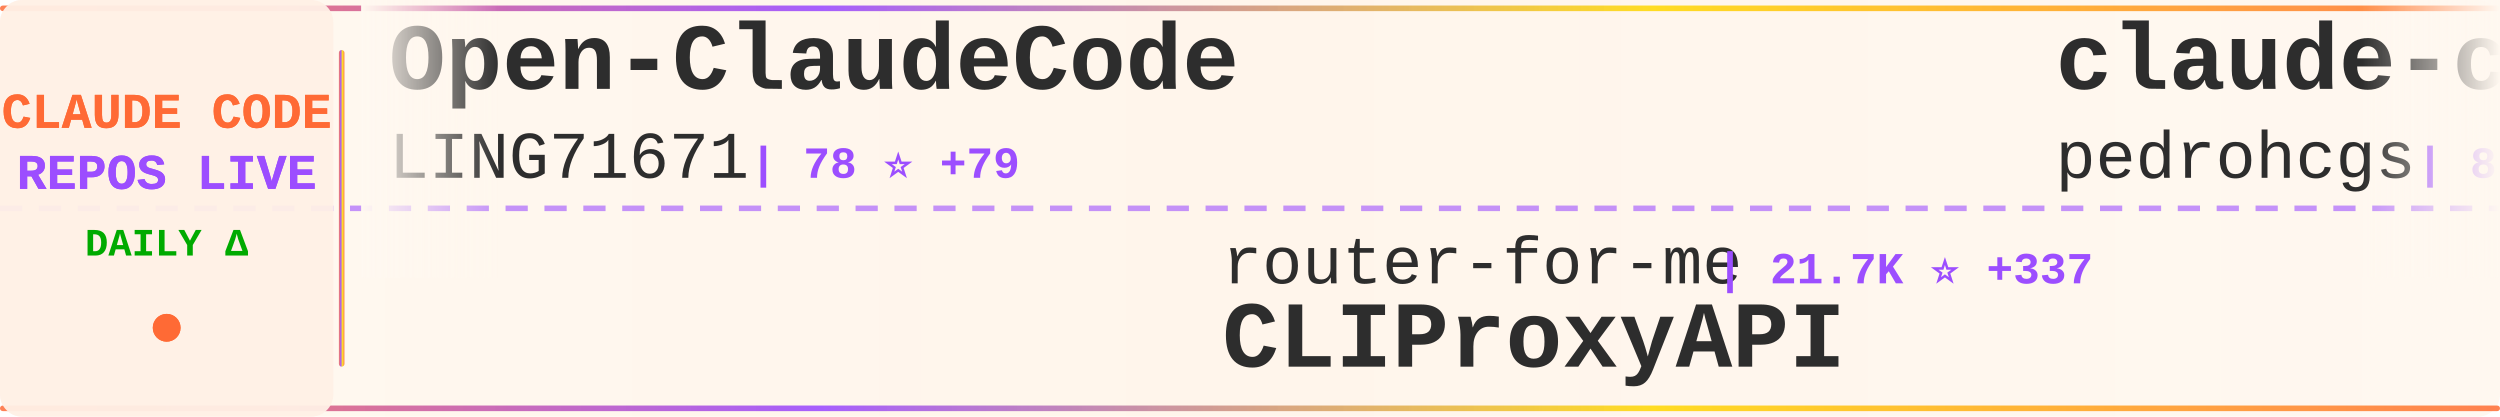
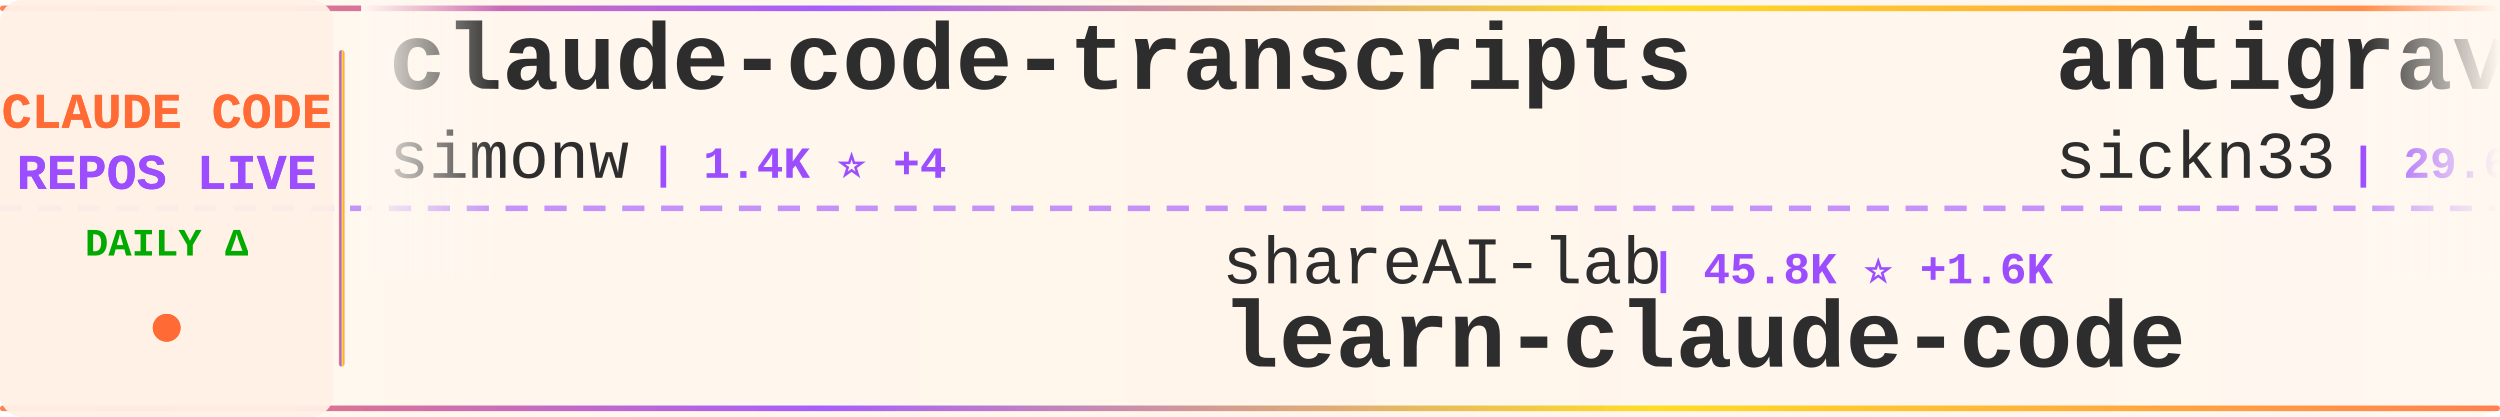
<svg xmlns="http://www.w3.org/2000/svg" width="900" height="150">
  <defs>
    <linearGradient id="tickerBg" x1="0%" y1="0%" x2="100%" y2="0%">
      <stop offset="0%" style="stop-color:#fff8f0;stop-opacity:0.98" />
      <stop offset="50%" style="stop-color:#fff5eb;stop-opacity:1" />
      <stop offset="100%" style="stop-color:#fff8f0;stop-opacity:0.98" />
    </linearGradient>
    <linearGradient id="borderGrad" x1="0%" y1="0%" x2="100%" y2="0%">
      <stop offset="0%" style="stop-color:#FF6B35;stop-opacity:0.85">
        <animate attributeName="stop-opacity" values="0.85;1;0.85" dur="2s" repeatCount="indefinite" />
      </stop>
      <stop offset="33%" style="stop-color:#9C4EFF;stop-opacity:0.9">
        <animate attributeName="stop-opacity" values="0.9;1;0.9" dur="2.2s" repeatCount="indefinite" />
      </stop>
      <stop offset="66%" style="stop-color:#FFD700;stop-opacity:0.85">
        <animate attributeName="stop-opacity" values="0.85;1;0.85" dur="1.8s" repeatCount="indefinite" />
      </stop>
      <stop offset="100%" style="stop-color:#FF6B35;stop-opacity:0.85">
        <animate attributeName="stop-opacity" values="0.85;1;0.85" dur="2s" repeatCount="indefinite" />
      </stop>
    </linearGradient>
    <filter id="textGlow">
      <feGaussianBlur stdDeviation="0.15" result="coloredBlur" />
      <feMerge>
        <feMergeNode in="coloredBlur" />
        <feMergeNode in="SourceGraphic" />
      </feMerge>
    </filter>
    <filter id="metricGlow">
      <feGaussianBlur stdDeviation="0.2" result="coloredBlur" />
      <feMerge>
        <feMergeNode in="coloredBlur" />
        <feMergeNode in="SourceGraphic" />
      </feMerge>
    </filter>
    <linearGradient id="leftFade" x1="0%" y1="0%" x2="100%" y2="0%">
      <stop offset="0%" style="stop-color:#fff8f0;stop-opacity:1" />
      <stop offset="100%" style="stop-color:#fff8f0;stop-opacity:0" />
    </linearGradient>
    <linearGradient id="rightFade" x1="0%" y1="0%" x2="100%" y2="0%">
      <stop offset="0%" style="stop-color:#fff8f0;stop-opacity:0" />
      <stop offset="100%" style="stop-color:#fff8f0;stop-opacity:1" />
    </linearGradient>
  </defs>
  <rect width="900" height="150" fill="url(#tickerBg)" rx="8" />
  <rect x="0" y="2" width="900" height="2" fill="url(#borderGrad)" rx="1" />
  <rect x="0" y="146" width="900" height="2" fill="url(#borderGrad)" rx="1" />
  <line x1="0" y1="75" x2="900" y2="75" stroke="#9C4EFF" stroke-width="2" stroke-dasharray="8 6" opacity="0.6" />
  <rect x="0" y="0" width="120" height="150" fill="#fff0e6" opacity="0.95" rx="8" />
  <text x="60" y="46" font-family="'Courier New', monospace" font-size="18" font-weight="bold" fill="#FF6B35" text-anchor="middle" filter="url(#textGlow)">
    CLAUDE CODE
  </text>
  <text x="60" y="68" font-family="'Courier New', monospace" font-size="18" font-weight="bold" fill="#9C4EFF" text-anchor="middle" filter="url(#textGlow)">
    REPOS LIVE
  </text>
  <text x="60" y="92" font-family="'Courier New', monospace" font-size="14" font-weight="bold" fill="#00aa00" text-anchor="middle">
    DAILY Δ
  </text>
  <circle cx="60" cy="118" r="5" fill="#FF6B35" filter="url(#metricGlow)">
    <animate attributeName="r" values="4;6;4" dur="1.5s" repeatCount="indefinite" />
    <animate attributeName="opacity" values="0.6;1;0.6" dur="1.5s" repeatCount="indefinite" />
  </circle>
  <rect x="122" y="18" width="2" height="114" fill="url(#borderGrad)" rx="1" />
  <clipPath id="tickerClip">
    <rect x="130" y="0" width="770" height="150" />
  </clipPath>
  <g clip-path="url(#tickerClip)">
    <g id="tickerItems">
      <animateTransform attributeName="transform" attributeType="XML" type="translate" from="0 0" to="-3000 0" dur="54s" repeatCount="indefinite" />
      <g transform="translate(0, 0)">
-         <text x="140" y="32" font-family="'Courier New', monospace" font-size="34" font-weight="bold" fill="#2d2d2d">Open-ClaudeCode</text>
-         <text x="140" y="64" font-family="'Courier New', monospace" font-size="24" font-weight="normal" fill="#2d2d2d" opacity="1.0">LING71671</text>
-         <text x="270" y="64" font-family="'Courier New', monospace" font-size="16" font-weight="bold" fill="#9C4EFF"> | 78 ⭐ +79</text>
+         <text x="140" y="32" font-family="'Courier New', monospace" font-size="34" font-weight="bold" fill="#2d2d2d">claude-code-transcripts</text>
+         <text x="140" y="64" font-family="'Courier New', monospace" font-size="24" font-weight="normal" fill="#2d2d2d" opacity="1.0">simonw</text>
+         <text x="234" y="64" font-family="'Courier New', monospace" font-size="16" font-weight="bold" fill="#9C4EFF"> | 1.4K ⭐ +4</text>
      </g>
      <g transform="translate(300, 0)">
-         <text x="140" y="102" font-family="'Courier New', monospace" font-size="24" font-weight="normal" fill="#2d2d2d" opacity="1.0">router-for-me</text>
-         <text x="318" y="102" font-family="'Courier New', monospace" font-size="16" font-weight="bold" fill="#9C4EFF"> | 21.7K ⭐ +337</text>
-         <text x="140" y="132" font-family="'Courier New', monospace" font-size="34" font-weight="bold" fill="#2d2d2d">CLIProxyAPI</text>
+         <text x="140" y="102" font-family="'Courier New', monospace" font-size="24" font-weight="normal" fill="#2d2d2d" opacity="1.0">shareAI-lab</text>
+         <text x="294" y="102" font-family="'Courier New', monospace" font-size="16" font-weight="bold" fill="#9C4EFF"> | 45.8K ⭐ +1.6K</text>
+         <text x="140" y="132" font-family="'Courier New', monospace" font-size="34" font-weight="bold" fill="#2d2d2d">learn-claude-code</text>
      </g>
      <g transform="translate(600, 0)">
-         <text x="140" y="32" font-family="'Courier New', monospace" font-size="34" font-weight="bold" fill="#2d2d2d">claude-code-my-workflow</text>
-         <text x="140" y="64" font-family="'Courier New', monospace" font-size="24" font-weight="normal" fill="#2d2d2d" opacity="1.0">pedrohcgs</text>
-         <text x="270" y="64" font-family="'Courier New', monospace" font-size="16" font-weight="bold" fill="#9C4EFF"> | 814 ⭐ +12</text>
+         <text x="140" y="32" font-family="'Courier New', monospace" font-size="34" font-weight="bold" fill="#2d2d2d">antigravity-awesome-skil...</text>
+         <text x="140" y="64" font-family="'Courier New', monospace" font-size="24" font-weight="normal" fill="#2d2d2d" opacity="1.0">sickn33</text>
+         <text x="246" y="64" font-family="'Courier New', monospace" font-size="16" font-weight="bold" fill="#9C4EFF"> | 29.6K ⭐ +537</text>
      </g>
      <g transform="translate(900, 0)">
-         <text x="140" y="102" font-family="'Courier New', monospace" font-size="24" font-weight="normal" fill="#2d2d2d" opacity="1.0">disler</text>
-         <text x="234" y="102" font-family="'Courier New', monospace" font-size="16" font-weight="bold" fill="#9C4EFF"> | 1.3K ⭐ +3</text>
-         <text x="140" y="132" font-family="'Courier New', monospace" font-size="34" font-weight="bold" fill="#2d2d2d">claude-code-hooks-multi-...</text>
+         <text x="140" y="102" font-family="'Courier New', monospace" font-size="24" font-weight="normal" fill="#2d2d2d" opacity="1.0">Onewon</text>
+         <text x="234" y="102" font-family="'Courier New', monospace" font-size="16" font-weight="bold" fill="#9C4EFF"> | 96 ⭐ +76</text>
+         <text x="140" y="132" font-family="'Courier New', monospace" font-size="34" font-weight="bold" fill="#2d2d2d">claude-code</text>
      </g>
      <g transform="translate(1200, 0)">
-         <text x="140" y="32" font-family="'Courier New', monospace" font-size="34" font-weight="bold" fill="#2d2d2d">skills</text>
-         <text x="140" y="64" font-family="'Courier New', monospace" font-size="24" font-weight="normal" fill="#2d2d2d" opacity="1.0">anthropics</text>
-         <text x="282" y="64" font-family="'Courier New', monospace" font-size="16" font-weight="bold" fill="#9C4EFF"> | 107.6K ⭐ +962</text>
+         <text x="140" y="32" font-family="'Courier New', monospace" font-size="34" font-weight="bold" fill="#2d2d2d">claude-skills</text>
+         <text x="140" y="64" font-family="'Courier New', monospace" font-size="24" font-weight="normal" fill="#2d2d2d" opacity="1.0">alirezarezvani</text>
+         <text x="330" y="64" font-family="'Courier New', monospace" font-size="16" font-weight="bold" fill="#9C4EFF"> | 8.5K ⭐ +247</text>
      </g>
      <g transform="translate(1500, 0)">
-         <text x="140" y="102" font-family="'Courier New', monospace" font-size="24" font-weight="normal" fill="#2d2d2d" opacity="1.0">Cranot</text>
-         <text x="234" y="102" font-family="'Courier New', monospace" font-size="16" font-weight="bold" fill="#9C4EFF"> | 2.5K ⭐ +5</text>
-         <text x="140" y="132" font-family="'Courier New', monospace" font-size="34" font-weight="bold" fill="#2d2d2d">claude-code-guide</text>
+         <text x="140" y="102" font-family="'Courier New', monospace" font-size="24" font-weight="normal" fill="#2d2d2d" opacity="1.0">Njengah</text>
+         <text x="246" y="102" font-family="'Courier New', monospace" font-size="16" font-weight="bold" fill="#9C4EFF"> | 1.5K ⭐ +4</text>
+         <text x="140" y="132" font-family="'Courier New', monospace" font-size="34" font-weight="bold" fill="#2d2d2d">claude-code-cheat-sheet</text>
      </g>
      <g transform="translate(1800, 0)">
-         <text x="140" y="32" font-family="'Courier New', monospace" font-size="34" font-weight="bold" fill="#2d2d2d">claude-code-spec-workflo...</text>
-         <text x="140" y="64" font-family="'Courier New', monospace" font-size="24" font-weight="normal" fill="#2d2d2d" opacity="1.0">Pimzino</text>
-         <text x="246" y="64" font-family="'Courier New', monospace" font-size="16" font-weight="bold" fill="#9C4EFF"> | 3.6K ⭐ +4</text>
+         <text x="140" y="32" font-family="'Courier New', monospace" font-size="34" font-weight="bold" fill="#2d2d2d">claude-code</text>
+         <text x="140" y="64" font-family="'Courier New', monospace" font-size="24" font-weight="normal" fill="#2d2d2d" opacity="1.0">alex000kim</text>
+         <text x="282" y="64" font-family="'Courier New', monospace" font-size="16" font-weight="bold" fill="#9C4EFF"> | 98 ⭐ +98</text>
      </g>
      <g transform="translate(2100, 0)">
-         <text x="140" y="102" font-family="'Courier New', monospace" font-size="24" font-weight="normal" fill="#2d2d2d" opacity="1.0">leaked-claude-code</text>
-         <text x="378" y="102" font-family="'Courier New', monospace" font-size="16" font-weight="bold" fill="#9C4EFF"> | 194 ⭐ +194</text>
-         <text x="140" y="132" font-family="'Courier New', monospace" font-size="34" font-weight="bold" fill="#2d2d2d">leaked-claude-code</text>
+         <text x="140" y="102" font-family="'Courier New', monospace" font-size="24" font-weight="normal" fill="#2d2d2d" opacity="1.0">obra</text>
+         <text x="210" y="102" font-family="'Courier New', monospace" font-size="16" font-weight="bold" fill="#9C4EFF"> | 128.9K ⭐ +2.5K</text>
+         <text x="140" y="132" font-family="'Courier New', monospace" font-size="34" font-weight="bold" fill="#2d2d2d">superpowers</text>
      </g>
      <g transform="translate(2400, 0)">
-         <text x="140" y="32" font-family="'Courier New', monospace" font-size="34" font-weight="bold" fill="#2d2d2d">claude-code-sourcemap</text>
-         <text x="140" y="64" font-family="'Courier New', monospace" font-size="24" font-weight="normal" fill="#2d2d2d" opacity="1.0">Hyper66666</text>
-         <text x="282" y="64" font-family="'Courier New', monospace" font-size="16" font-weight="bold" fill="#9C4EFF"> | 131 ⭐ +132</text>
+         <text x="140" y="32" font-family="'Courier New', monospace" font-size="34" font-weight="bold" fill="#2d2d2d">claude-code-config</text>
+         <text x="140" y="64" font-family="'Courier New', monospace" font-size="24" font-weight="normal" fill="#2d2d2d" opacity="1.0">trailofbits</text>
+         <text x="294" y="64" font-family="'Courier New', monospace" font-size="16" font-weight="bold" fill="#9C4EFF"> | 1.7K ⭐ +14</text>
      </g>
      <g transform="translate(2700, 0)">
-         <text x="140" y="102" font-family="'Courier New', monospace" font-size="24" font-weight="normal" fill="#2d2d2d" opacity="1.0">eyaltoledano</text>
-         <text x="306" y="102" font-family="'Courier New', monospace" font-size="16" font-weight="bold" fill="#9C4EFF"> | 26.3K ⭐ +26</text>
-         <text x="140" y="132" font-family="'Courier New', monospace" font-size="34" font-weight="bold" fill="#2d2d2d">claude-task-master</text>
+         <text x="140" y="102" font-family="'Courier New', monospace" font-size="24" font-weight="normal" fill="#2d2d2d" opacity="1.0">kodu-ai</text>
+         <text x="246" y="102" font-family="'Courier New', monospace" font-size="16" font-weight="bold" fill="#9C4EFF"> | 5.3K ⭐ +1</text>
+         <text x="140" y="132" font-family="'Courier New', monospace" font-size="34" font-weight="bold" fill="#2d2d2d">claude-coder</text>
      </g>
      <g transform="translate(3000, 0)">
-         <text x="140" y="32" font-family="'Courier New', monospace" font-size="34" font-weight="bold" fill="#2d2d2d">Open-ClaudeCode</text>
-         <text x="140" y="64" font-family="'Courier New', monospace" font-size="24" font-weight="normal" fill="#2d2d2d" opacity="1.0">LING71671</text>
-         <text x="270" y="64" font-family="'Courier New', monospace" font-size="16" font-weight="bold" fill="#9C4EFF"> | 78 ⭐ +79</text>
+         <text x="140" y="32" font-family="'Courier New', monospace" font-size="34" font-weight="bold" fill="#2d2d2d">claude-code-transcripts</text>
+         <text x="140" y="64" font-family="'Courier New', monospace" font-size="24" font-weight="normal" fill="#2d2d2d" opacity="1.0">simonw</text>
+         <text x="234" y="64" font-family="'Courier New', monospace" font-size="16" font-weight="bold" fill="#9C4EFF"> | 1.4K ⭐ +4</text>
      </g>
      <g transform="translate(3300, 0)">
-         <text x="140" y="102" font-family="'Courier New', monospace" font-size="24" font-weight="normal" fill="#2d2d2d" opacity="1.0">router-for-me</text>
-         <text x="318" y="102" font-family="'Courier New', monospace" font-size="16" font-weight="bold" fill="#9C4EFF"> | 21.7K ⭐ +337</text>
-         <text x="140" y="132" font-family="'Courier New', monospace" font-size="34" font-weight="bold" fill="#2d2d2d">CLIProxyAPI</text>
+         <text x="140" y="102" font-family="'Courier New', monospace" font-size="24" font-weight="normal" fill="#2d2d2d" opacity="1.0">shareAI-lab</text>
+         <text x="294" y="102" font-family="'Courier New', monospace" font-size="16" font-weight="bold" fill="#9C4EFF"> | 45.8K ⭐ +1.6K</text>
+         <text x="140" y="132" font-family="'Courier New', monospace" font-size="34" font-weight="bold" fill="#2d2d2d">learn-claude-code</text>
      </g>
      <g transform="translate(3600, 0)">
-         <text x="140" y="32" font-family="'Courier New', monospace" font-size="34" font-weight="bold" fill="#2d2d2d">claude-code-my-workflow</text>
-         <text x="140" y="64" font-family="'Courier New', monospace" font-size="24" font-weight="normal" fill="#2d2d2d" opacity="1.0">pedrohcgs</text>
-         <text x="270" y="64" font-family="'Courier New', monospace" font-size="16" font-weight="bold" fill="#9C4EFF"> | 814 ⭐ +12</text>
+         <text x="140" y="32" font-family="'Courier New', monospace" font-size="34" font-weight="bold" fill="#2d2d2d">antigravity-awesome-skil...</text>
+         <text x="140" y="64" font-family="'Courier New', monospace" font-size="24" font-weight="normal" fill="#2d2d2d" opacity="1.0">sickn33</text>
+         <text x="246" y="64" font-family="'Courier New', monospace" font-size="16" font-weight="bold" fill="#9C4EFF"> | 29.6K ⭐ +537</text>
      </g>
      <g transform="translate(3900, 0)">
-         <text x="140" y="102" font-family="'Courier New', monospace" font-size="24" font-weight="normal" fill="#2d2d2d" opacity="1.0">disler</text>
-         <text x="234" y="102" font-family="'Courier New', monospace" font-size="16" font-weight="bold" fill="#9C4EFF"> | 1.3K ⭐ +3</text>
-         <text x="140" y="132" font-family="'Courier New', monospace" font-size="34" font-weight="bold" fill="#2d2d2d">claude-code-hooks-multi-...</text>
+         <text x="140" y="102" font-family="'Courier New', monospace" font-size="24" font-weight="normal" fill="#2d2d2d" opacity="1.0">Onewon</text>
+         <text x="234" y="102" font-family="'Courier New', monospace" font-size="16" font-weight="bold" fill="#9C4EFF"> | 96 ⭐ +76</text>
+         <text x="140" y="132" font-family="'Courier New', monospace" font-size="34" font-weight="bold" fill="#2d2d2d">claude-code</text>
      </g>
    </g>
  </g>
  <rect x="130" y="0" width="50" height="100" fill="url(#leftFade)" />
  <rect x="850" y="0" width="50" height="100" fill="url(#rightFade)" />
</svg>
